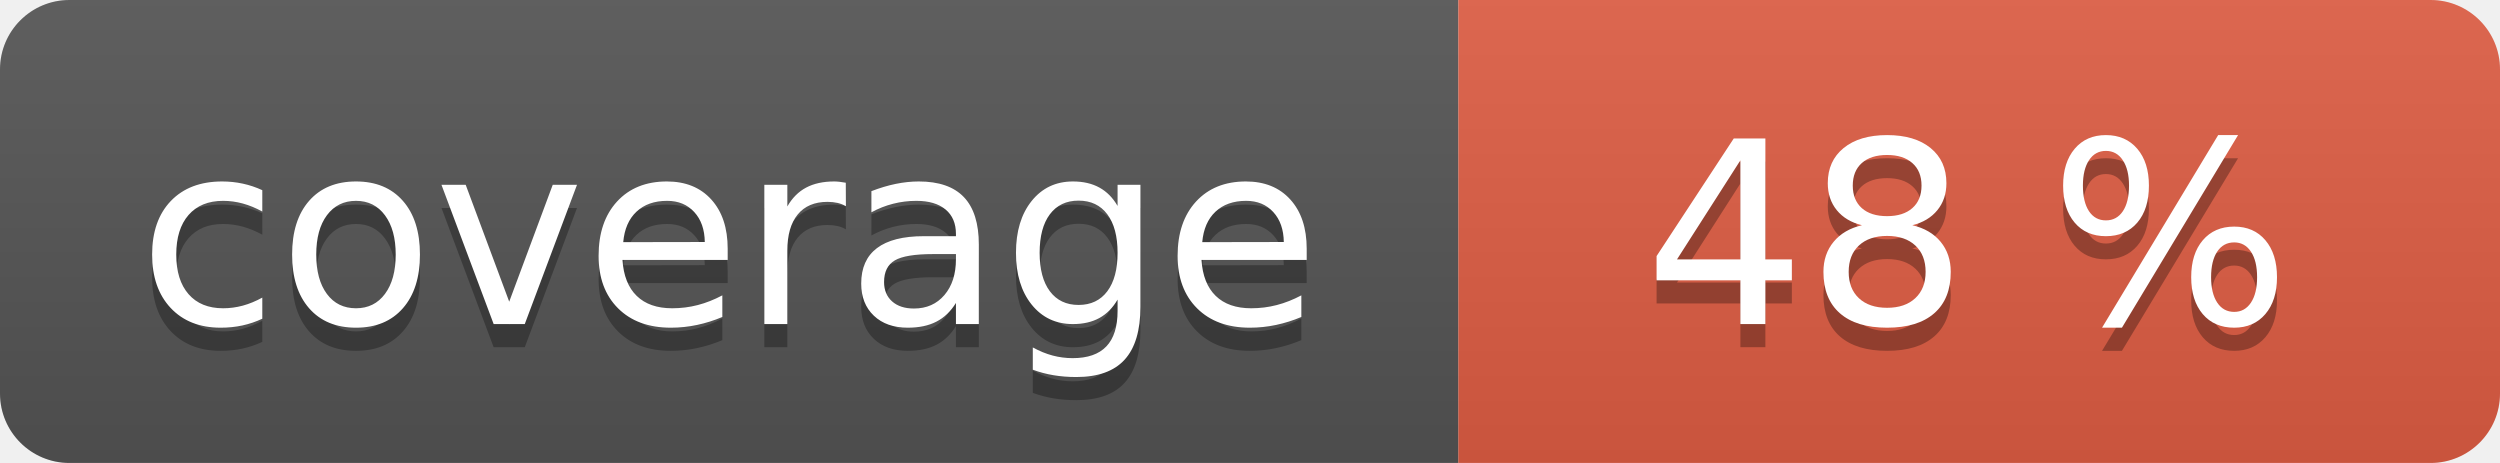
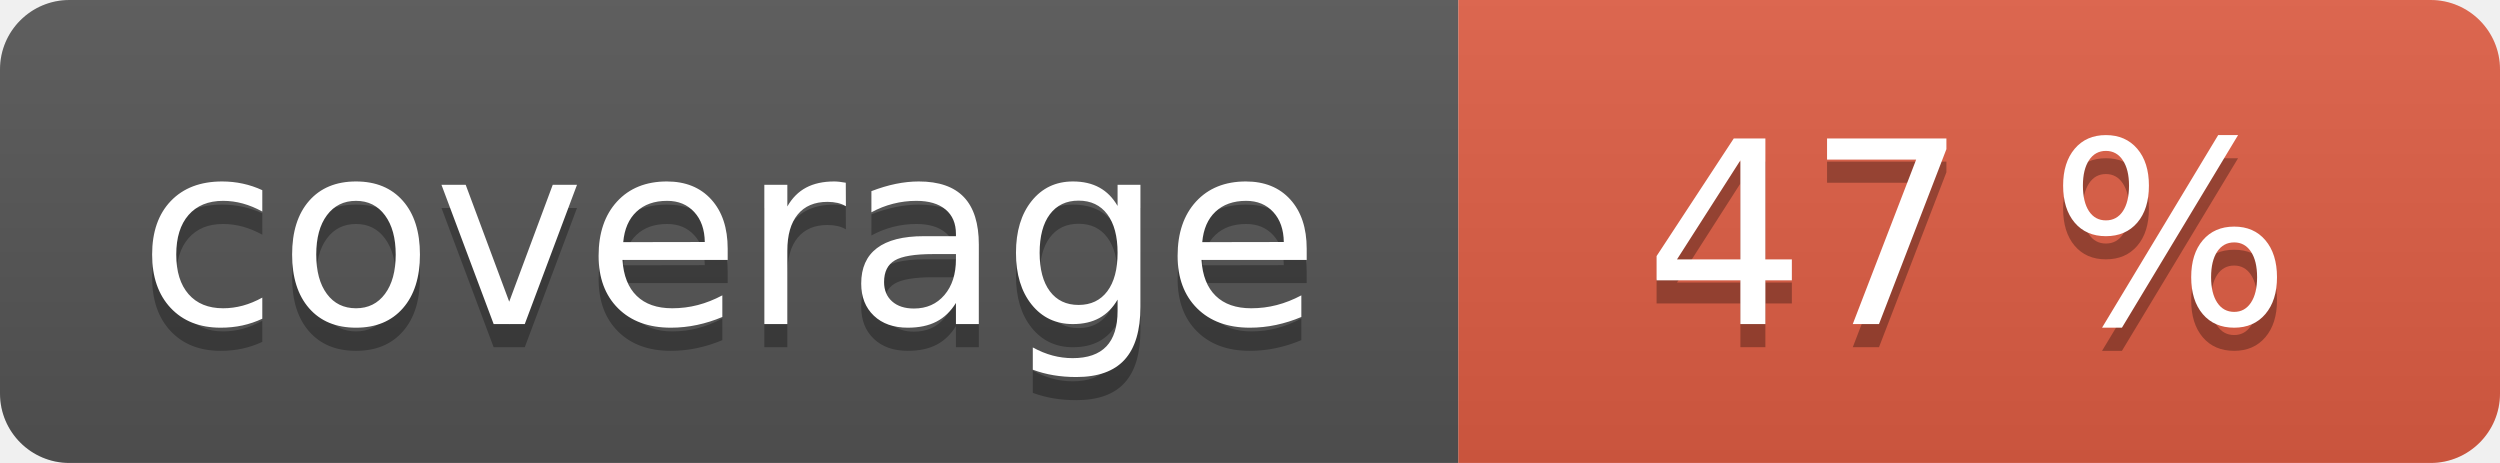
<svg xmlns="http://www.w3.org/2000/svg" width="108" height="20" role="img">
  <linearGradient id="s" x2="0" y2="100%">
    <stop offset="0" stop-color="#bbb" stop-opacity=".1" />
    <stop offset="1" stop-opacity=".1" />
  </linearGradient>
  <clipPath id="r">
    <rect width="108" height="20" rx="3" fill="#fff" />
  </clipPath>
  <g clip-path="url(#r)">
    <rect width="63" height="20" fill="#555" />
    <rect x="63" width="45" height="20" fill="#e05d44" />
    <rect width="108" height="20" fill="url(#s)" />
  </g>
  <g fill="#fff" text-anchor="middle" font-family="Verdana,Geneva,DejaVu Sans,sans-serif" text-rendering="geometricPrecision" font-size="110">
    <text aria-hidden="true" x="315" y="150" fill="#010101" fill-opacity=".3" transform="scale(.1)" textLength="530">coverage</text>
    <text x="315" y="140" transform="scale(.1)" fill="#fff" textLength="530">coverage</text>
-     <text aria-hidden="true" x="850" y="150" fill="#010101" fill-opacity=".3" transform="scale(.1)" textLength="350">48 %</text>
-     <text x="850" y="140" transform="scale(.1)" fill="#fff" textLength="350">48 %</text>
+     <text aria-hidden="true" x="850" y="150" fill="#010101" fill-opacity=".3" transform="scale(.1)" textLength="350">47 %</text>
+     <text x="850" y="140" transform="scale(.1)" fill="#fff" textLength="350">47 %</text>
  </g>
</svg>
